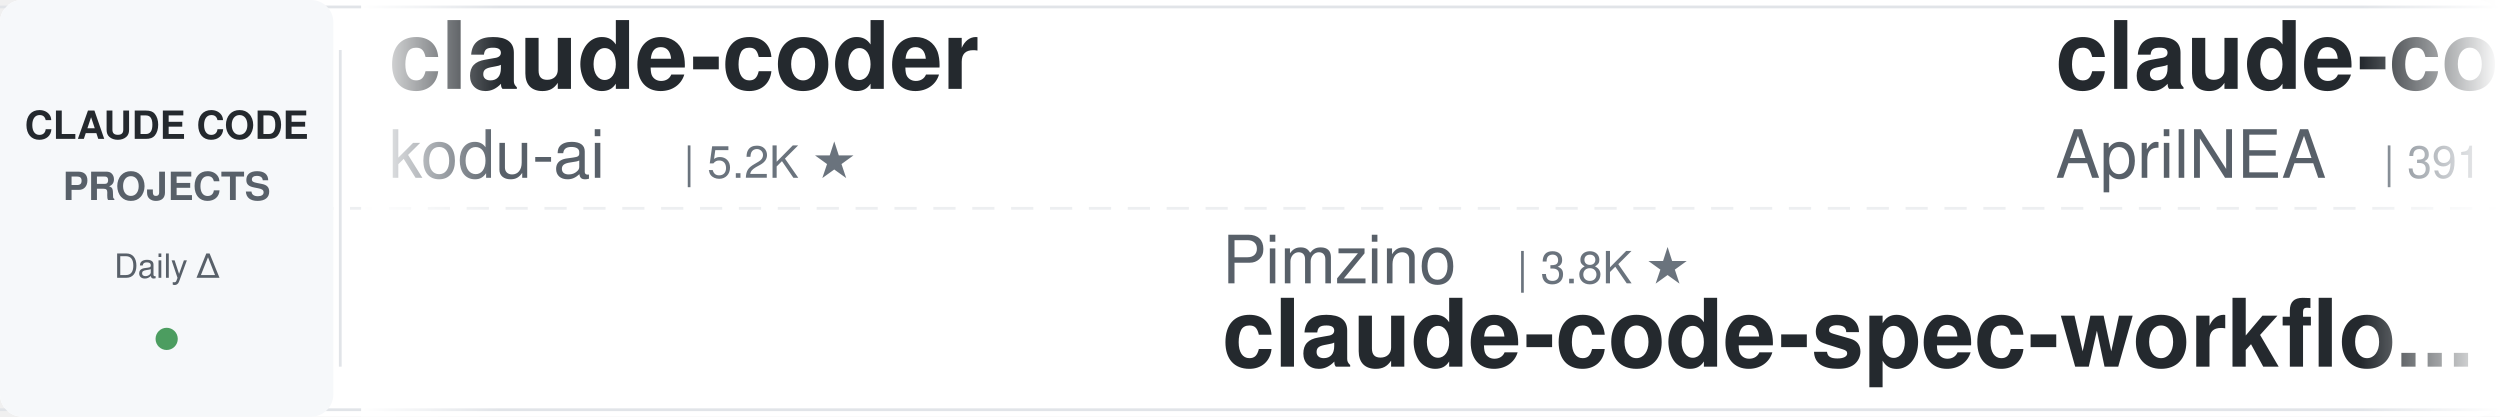
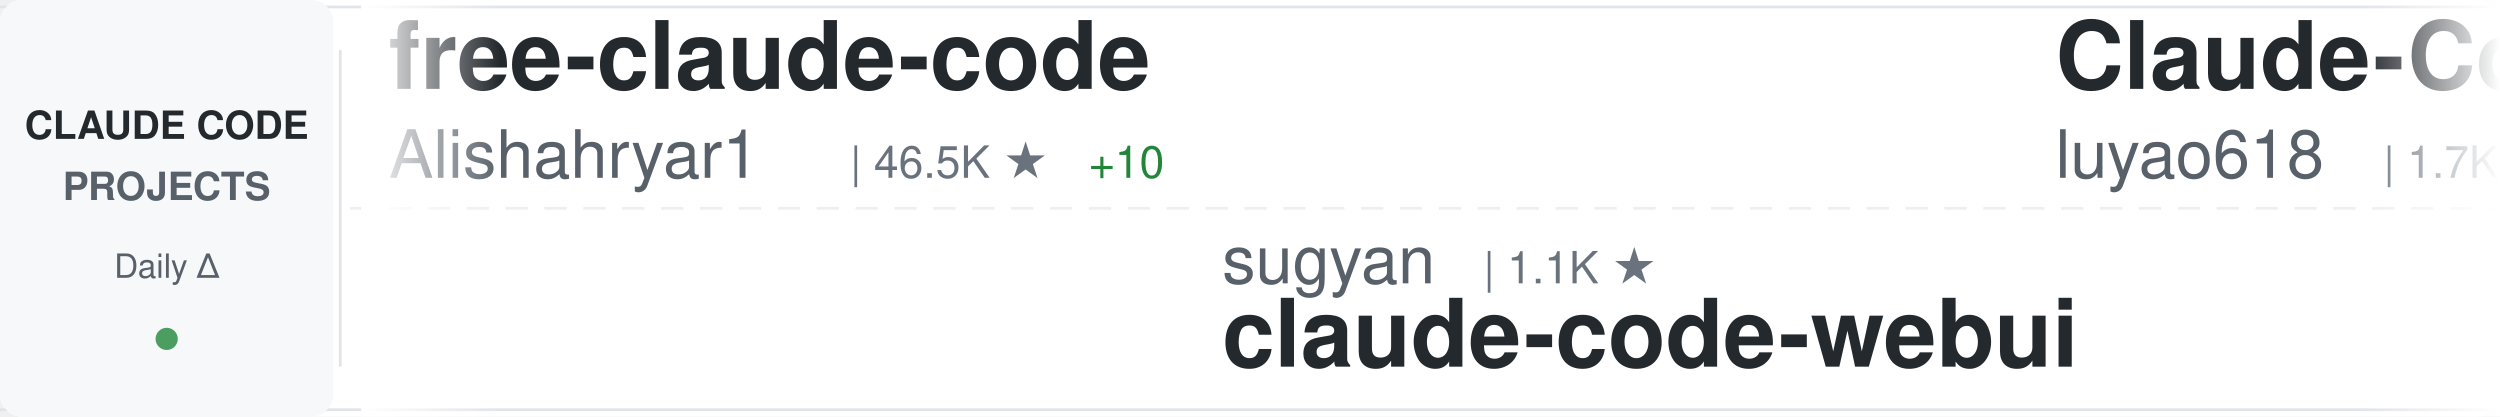
<svg xmlns="http://www.w3.org/2000/svg" width="900" height="150">
  <defs>
    <linearGradient id="awesomeLeftFade" x1="0%" y1="0%" x2="100%" y2="0%">
      <stop offset="0%" style="stop-color:#ffffff;stop-opacity:1" />
      <stop offset="100%" style="stop-color:#ffffff;stop-opacity:0" />
    </linearGradient>
    <linearGradient id="awesomeRightFade" x1="0%" y1="0%" x2="100%" y2="0%">
      <stop offset="0%" style="stop-color:#ffffff;stop-opacity:0" />
      <stop offset="100%" style="stop-color:#ffffff;stop-opacity:1" />
    </linearGradient>
  </defs>
  <rect width="900" height="150" fill="#ffffff" rx="8" />
  <rect x="0" y="2" width="900" height="1" fill="#e1e4e8" />
  <rect x="0" y="147" width="900" height="1" fill="#e1e4e8" />
  <line x1="0" y1="75" x2="900" y2="75" stroke="#e1e4e8" stroke-width="1" stroke-dasharray="8 6" opacity="0.6" />
  <rect x="0" y="0" width="120" height="150" fill="#f6f8fa" rx="8" />
  <text x="60" y="50" font-family="-apple-system, BlinkMacSystemFont, 'Segoe UI', Helvetica, Arial, sans-serif" font-size="14" font-weight="600" fill="#24292e" text-anchor="middle">CLAUDE CODE</text>
  <text x="60" y="72" font-family="-apple-system, BlinkMacSystemFont, 'Segoe UI', Helvetica, Arial, sans-serif" font-size="14" font-weight="600" fill="#586069" text-anchor="middle">PROJECTS</text>
  <text x="60" y="100" font-family="-apple-system, BlinkMacSystemFont, 'Segoe UI', Helvetica, Arial, sans-serif" font-size="12" font-weight="500" fill="#586069" text-anchor="middle">Daily Δ</text>
  <circle cx="60" cy="122" r="4" fill="#22863a" opacity="0.8" />
  <rect x="122" y="18" width="1" height="114" fill="#e1e4e8" />
  <clipPath id="awesomeTickerClip">
    <rect x="130" y="0" width="770" height="150" />
  </clipPath>
  <g clip-path="url(#awesomeTickerClip)">
    <g id="awesomeTickerItems">
      <animateTransform attributeName="transform" attributeType="XML" type="translate" from="0 0" to="-3000 0" dur="54s" repeatCount="indefinite" />
      <g transform="translate(0, 0)">
-         <text x="140" y="32" font-family="-apple-system, BlinkMacSystemFont, 'Segoe UI', Helvetica, Arial, sans-serif" font-size="34" font-weight="600" fill="#24292e">claude-coder</text>
-         <text x="140" y="64" font-family="-apple-system, BlinkMacSystemFont, 'Segoe UI', Helvetica, Arial, sans-serif" font-size="24" font-weight="400" fill="#586069">kodu-ai</text>
-         <text x="246" y="64" font-family="-apple-system, BlinkMacSystemFont, 'Segoe UI', Helvetica, Arial, sans-serif" font-size="16" font-weight="500" fill="#6a737d">| 5.2K ★</text>
+         <text x="140" y="32" font-family="-apple-system, BlinkMacSystemFont, 'Segoe UI', Helvetica, Arial, sans-serif" font-size="34" font-weight="600" fill="#24292e">free-claude-code</text>
+         <text x="140" y="64" font-family="-apple-system, BlinkMacSystemFont, 'Segoe UI', Helvetica, Arial, sans-serif" font-size="24" font-weight="400" fill="#586069">Alishahryar1</text>
+         <text x="306" y="64" font-family="-apple-system, BlinkMacSystemFont, 'Segoe UI', Helvetica, Arial, sans-serif" font-size="16" font-weight="500" fill="#6a737d">| 46.5K ★</text>
+         <text x="392" y="64" font-family="-apple-system, BlinkMacSystemFont, 'Segoe UI', Helvetica, Arial, sans-serif" font-size="16" font-weight="500" fill="#22863a"> +10</text>
      </g>
      <g transform="translate(300, 0)">
-         <text x="140" y="102" font-family="-apple-system, BlinkMacSystemFont, 'Segoe UI', Helvetica, Arial, sans-serif" font-size="24" font-weight="400" fill="#586069">Pimzino</text>
-         <text x="246" y="102" font-family="-apple-system, BlinkMacSystemFont, 'Segoe UI', Helvetica, Arial, sans-serif" font-size="16" font-weight="500" fill="#6a737d">| 3.8K ★</text>
-         <text x="140" y="132" font-family="-apple-system, BlinkMacSystemFont, 'Segoe UI', Helvetica, Arial, sans-serif" font-size="34" font-weight="600" fill="#24292e">claude-code-spec-workflo...</text>
+         <text x="140" y="102" font-family="-apple-system, BlinkMacSystemFont, 'Segoe UI', Helvetica, Arial, sans-serif" font-size="24" font-weight="400" fill="#586069">sugyan</text>
+         <text x="234" y="102" font-family="-apple-system, BlinkMacSystemFont, 'Segoe UI', Helvetica, Arial, sans-serif" font-size="16" font-weight="500" fill="#6a737d">| 1.1K ★</text>
+         <text x="140" y="132" font-family="-apple-system, BlinkMacSystemFont, 'Segoe UI', Helvetica, Arial, sans-serif" font-size="34" font-weight="600" fill="#24292e">claude-code-webui</text>
      </g>
      <g transform="translate(600, 0)">
-         <text x="140" y="32" font-family="-apple-system, BlinkMacSystemFont, 'Segoe UI', Helvetica, Arial, sans-serif" font-size="34" font-weight="600" fill="#24292e">claude-code-source</text>
-         <text x="140" y="64" font-family="-apple-system, BlinkMacSystemFont, 'Segoe UI', Helvetica, Arial, sans-serif" font-size="24" font-weight="400" fill="#586069">AprilNEA</text>
-         <text x="258" y="64" font-family="-apple-system, BlinkMacSystemFont, 'Segoe UI', Helvetica, Arial, sans-serif" font-size="16" font-weight="500" fill="#6a737d">| 391 ★</text>
+         <text x="140" y="32" font-family="-apple-system, BlinkMacSystemFont, 'Segoe UI', Helvetica, Arial, sans-serif" font-size="34" font-weight="600" fill="#24292e">Claude-Code-Source-Study</text>
+         <text x="140" y="64" font-family="-apple-system, BlinkMacSystemFont, 'Segoe UI', Helvetica, Arial, sans-serif" font-size="24" font-weight="400" fill="#586069">luyao618</text>
+         <text x="258" y="64" font-family="-apple-system, BlinkMacSystemFont, 'Segoe UI', Helvetica, Arial, sans-serif" font-size="16" font-weight="500" fill="#6a737d">| 1.7K ★</text>
      </g>
      <g transform="translate(900, 0)">
-         <text x="140" y="102" font-family="-apple-system, BlinkMacSystemFont, 'Segoe UI', Helvetica, Arial, sans-serif" font-size="24" font-weight="400" fill="#586069">anthropics</text>
-         <text x="282" y="102" font-family="-apple-system, BlinkMacSystemFont, 'Segoe UI', Helvetica, Arial, sans-serif" font-size="16" font-weight="500" fill="#6a737d">| 8.7K ★</text>
-         <text x="140" y="132" font-family="-apple-system, BlinkMacSystemFont, 'Segoe UI', Helvetica, Arial, sans-serif" font-size="34" font-weight="600" fill="#24292e">claude-code-action</text>
+         <text x="140" y="102" font-family="-apple-system, BlinkMacSystemFont, 'Segoe UI', Helvetica, Arial, sans-serif" font-size="24" font-weight="400" fill="#586069">Yeachan-Heo</text>
+         <text x="294" y="102" font-family="-apple-system, BlinkMacSystemFont, 'Segoe UI', Helvetica, Arial, sans-serif" font-size="16" font-weight="500" fill="#6a737d">| 38.7K ★</text>
+         <text x="380" y="102" font-family="-apple-system, BlinkMacSystemFont, 'Segoe UI', Helvetica, Arial, sans-serif" font-size="16" font-weight="500" fill="#22863a"> +6</text>
+         <text x="140" y="132" font-family="-apple-system, BlinkMacSystemFont, 'Segoe UI', Helvetica, Arial, sans-serif" font-size="34" font-weight="600" fill="#24292e">oh-my-claudecode</text>
      </g>
      <g transform="translate(1200, 0)">
-         <text x="140" y="32" font-family="-apple-system, BlinkMacSystemFont, 'Segoe UI', Helvetica, Arial, sans-serif" font-size="34" font-weight="600" fill="#24292e">ECC</text>
-         <text x="140" y="64" font-family="-apple-system, BlinkMacSystemFont, 'Segoe UI', Helvetica, Arial, sans-serif" font-size="24" font-weight="400" fill="#586069">affaan-m</text>
-         <text x="258" y="64" font-family="-apple-system, BlinkMacSystemFont, 'Segoe UI', Helvetica, Arial, sans-serif" font-size="16" font-weight="500" fill="#6a737d">| 241.8K ★</text>
-         <text x="353" y="64" font-family="-apple-system, BlinkMacSystemFont, 'Segoe UI', Helvetica, Arial, sans-serif" font-size="16" font-weight="500" fill="#22863a"> +28</text>
+         <text x="140" y="32" font-family="-apple-system, BlinkMacSystemFont, 'Segoe UI', Helvetica, Arial, sans-serif" font-size="34" font-weight="600" fill="#24292e">andrej-karpathy-skills</text>
+         <text x="140" y="64" font-family="-apple-system, BlinkMacSystemFont, 'Segoe UI', Helvetica, Arial, sans-serif" font-size="24" font-weight="400" fill="#586069">multica-ai</text>
+         <text x="282" y="64" font-family="-apple-system, BlinkMacSystemFont, 'Segoe UI', Helvetica, Arial, sans-serif" font-size="16" font-weight="500" fill="#6a737d">| 205.0K ★</text>
+         <text x="377" y="64" font-family="-apple-system, BlinkMacSystemFont, 'Segoe UI', Helvetica, Arial, sans-serif" font-size="16" font-weight="500" fill="#22863a"> +39</text>
      </g>
      <g transform="translate(1500, 0)">
-         <text x="140" y="102" font-family="-apple-system, BlinkMacSystemFont, 'Segoe UI', Helvetica, Arial, sans-serif" font-size="24" font-weight="400" fill="#586069">https-deeplearning-ai</text>
-         <text x="414" y="102" font-family="-apple-system, BlinkMacSystemFont, 'Segoe UI', Helvetica, Arial, sans-serif" font-size="16" font-weight="500" fill="#6a737d">| 544 ★</text>
-         <text x="140" y="132" font-family="-apple-system, BlinkMacSystemFont, 'Segoe UI', Helvetica, Arial, sans-serif" font-size="34" font-weight="600" fill="#24292e">sc-claude-code-files</text>
+         <text x="140" y="102" font-family="-apple-system, BlinkMacSystemFont, 'Segoe UI', Helvetica, Arial, sans-serif" font-size="24" font-weight="400" fill="#586069">lintsinghua</text>
+         <text x="294" y="102" font-family="-apple-system, BlinkMacSystemFont, 'Segoe UI', Helvetica, Arial, sans-serif" font-size="16" font-weight="500" fill="#6a737d">| 4.1K ★</text>
+         <text x="140" y="132" font-family="-apple-system, BlinkMacSystemFont, 'Segoe UI', Helvetica, Arial, sans-serif" font-size="34" font-weight="600" fill="#24292e">claude-code-book</text>
      </g>
      <g transform="translate(1800, 0)">
-         <text x="140" y="32" font-family="-apple-system, BlinkMacSystemFont, 'Segoe UI', Helvetica, Arial, sans-serif" font-size="34" font-weight="600" fill="#24292e">claude-code-source-code</text>
-         <text x="140" y="64" font-family="-apple-system, BlinkMacSystemFont, 'Segoe UI', Helvetica, Arial, sans-serif" font-size="24" font-weight="400" fill="#586069">777genius</text>
-         <text x="270" y="64" font-family="-apple-system, BlinkMacSystemFont, 'Segoe UI', Helvetica, Arial, sans-serif" font-size="16" font-weight="500" fill="#6a737d">| 926 ★</text>
+         <text x="140" y="32" font-family="-apple-system, BlinkMacSystemFont, 'Segoe UI', Helvetica, Arial, sans-serif" font-size="34" font-weight="600" fill="#24292e">Claude-Code</text>
+         <text x="140" y="64" font-family="-apple-system, BlinkMacSystemFont, 'Segoe UI', Helvetica, Arial, sans-serif" font-size="24" font-weight="400" fill="#586069">pengchengneo</text>
+         <text x="306" y="64" font-family="-apple-system, BlinkMacSystemFont, 'Segoe UI', Helvetica, Arial, sans-serif" font-size="16" font-weight="500" fill="#6a737d">| 1.8K ★</text>
      </g>
      <g transform="translate(2100, 0)">
-         <text x="140" y="102" font-family="-apple-system, BlinkMacSystemFont, 'Segoe UI', Helvetica, Arial, sans-serif" font-size="24" font-weight="400" fill="#586069">centminmod</text>
-         <text x="282" y="102" font-family="-apple-system, BlinkMacSystemFont, 'Segoe UI', Helvetica, Arial, sans-serif" font-size="16" font-weight="500" fill="#6a737d">| 2.6K ★</text>
-         <text x="140" y="132" font-family="-apple-system, BlinkMacSystemFont, 'Segoe UI', Helvetica, Arial, sans-serif" font-size="34" font-weight="600" fill="#24292e">my-claude-code-setup</text>
+         <text x="140" y="102" font-family="-apple-system, BlinkMacSystemFont, 'Segoe UI', Helvetica, Arial, sans-serif" font-size="24" font-weight="400" fill="#586069">xu-xiang</text>
+         <text x="258" y="102" font-family="-apple-system, BlinkMacSystemFont, 'Segoe UI', Helvetica, Arial, sans-serif" font-size="16" font-weight="500" fill="#6a737d">| 1.9K ★</text>
+         <text x="140" y="132" font-family="-apple-system, BlinkMacSystemFont, 'Segoe UI', Helvetica, Arial, sans-serif" font-size="34" font-weight="600" fill="#24292e">everything-claude-code-z...</text>
      </g>
      <g transform="translate(2400, 0)">
-         <text x="140" y="32" font-family="-apple-system, BlinkMacSystemFont, 'Segoe UI', Helvetica, Arial, sans-serif" font-size="34" font-weight="600" fill="#24292e">Claude-Code</text>
-         <text x="140" y="64" font-family="-apple-system, BlinkMacSystemFont, 'Segoe UI', Helvetica, Arial, sans-serif" font-size="24" font-weight="400" fill="#586069">OrcaWhisper</text>
-         <text x="294" y="64" font-family="-apple-system, BlinkMacSystemFont, 'Segoe UI', Helvetica, Arial, sans-serif" font-size="16" font-weight="500" fill="#6a737d">| 92 ★</text>
+         <text x="140" y="32" font-family="-apple-system, BlinkMacSystemFont, 'Segoe UI', Helvetica, Arial, sans-serif" font-size="34" font-weight="600" fill="#24292e">claude-code-cli</text>
+         <text x="140" y="64" font-family="-apple-system, BlinkMacSystemFont, 'Segoe UI', Helvetica, Arial, sans-serif" font-size="24" font-weight="400" fill="#586069">huangserva</text>
+         <text x="282" y="64" font-family="-apple-system, BlinkMacSystemFont, 'Segoe UI', Helvetica, Arial, sans-serif" font-size="16" font-weight="500" fill="#6a737d">| 621 ★</text>
      </g>
      <g transform="translate(2700, 0)">
-         <text x="140" y="102" font-family="-apple-system, BlinkMacSystemFont, 'Segoe UI', Helvetica, Arial, sans-serif" font-size="24" font-weight="400" fill="#586069">feiskyer</text>
-         <text x="258" y="102" font-family="-apple-system, BlinkMacSystemFont, 'Segoe UI', Helvetica, Arial, sans-serif" font-size="16" font-weight="500" fill="#6a737d">| 1.6K ★</text>
-         <text x="140" y="132" font-family="-apple-system, BlinkMacSystemFont, 'Segoe UI', Helvetica, Arial, sans-serif" font-size="34" font-weight="600" fill="#24292e">claude-code-settings</text>
+         <text x="140" y="102" font-family="-apple-system, BlinkMacSystemFont, 'Segoe UI', Helvetica, Arial, sans-serif" font-size="24" font-weight="400" fill="#586069">Chachamaru127</text>
+         <text x="318" y="102" font-family="-apple-system, BlinkMacSystemFont, 'Segoe UI', Helvetica, Arial, sans-serif" font-size="16" font-weight="500" fill="#6a737d">| 3.1K ★</text>
+         <text x="140" y="132" font-family="-apple-system, BlinkMacSystemFont, 'Segoe UI', Helvetica, Arial, sans-serif" font-size="34" font-weight="600" fill="#24292e">claude-code-harness</text>
      </g>
      <g transform="translate(3000, 0)">
-         <text x="140" y="32" font-family="-apple-system, BlinkMacSystemFont, 'Segoe UI', Helvetica, Arial, sans-serif" font-size="34" font-weight="600" fill="#24292e">claude-coder</text>
-         <text x="140" y="64" font-family="-apple-system, BlinkMacSystemFont, 'Segoe UI', Helvetica, Arial, sans-serif" font-size="24" font-weight="400" fill="#586069">kodu-ai</text>
-         <text x="246" y="64" font-family="-apple-system, BlinkMacSystemFont, 'Segoe UI', Helvetica, Arial, sans-serif" font-size="16" font-weight="500" fill="#6a737d">| 5.2K ★</text>
+         <text x="140" y="32" font-family="-apple-system, BlinkMacSystemFont, 'Segoe UI', Helvetica, Arial, sans-serif" font-size="34" font-weight="600" fill="#24292e">free-claude-code</text>
+         <text x="140" y="64" font-family="-apple-system, BlinkMacSystemFont, 'Segoe UI', Helvetica, Arial, sans-serif" font-size="24" font-weight="400" fill="#586069">Alishahryar1</text>
+         <text x="306" y="64" font-family="-apple-system, BlinkMacSystemFont, 'Segoe UI', Helvetica, Arial, sans-serif" font-size="16" font-weight="500" fill="#6a737d">| 46.5K ★</text>
+         <text x="392" y="64" font-family="-apple-system, BlinkMacSystemFont, 'Segoe UI', Helvetica, Arial, sans-serif" font-size="16" font-weight="500" fill="#22863a"> +10</text>
      </g>
      <g transform="translate(3300, 0)">
-         <text x="140" y="102" font-family="-apple-system, BlinkMacSystemFont, 'Segoe UI', Helvetica, Arial, sans-serif" font-size="24" font-weight="400" fill="#586069">Pimzino</text>
-         <text x="246" y="102" font-family="-apple-system, BlinkMacSystemFont, 'Segoe UI', Helvetica, Arial, sans-serif" font-size="16" font-weight="500" fill="#6a737d">| 3.8K ★</text>
-         <text x="140" y="132" font-family="-apple-system, BlinkMacSystemFont, 'Segoe UI', Helvetica, Arial, sans-serif" font-size="34" font-weight="600" fill="#24292e">claude-code-spec-workflo...</text>
+         <text x="140" y="102" font-family="-apple-system, BlinkMacSystemFont, 'Segoe UI', Helvetica, Arial, sans-serif" font-size="24" font-weight="400" fill="#586069">sugyan</text>
+         <text x="234" y="102" font-family="-apple-system, BlinkMacSystemFont, 'Segoe UI', Helvetica, Arial, sans-serif" font-size="16" font-weight="500" fill="#6a737d">| 1.1K ★</text>
+         <text x="140" y="132" font-family="-apple-system, BlinkMacSystemFont, 'Segoe UI', Helvetica, Arial, sans-serif" font-size="34" font-weight="600" fill="#24292e">claude-code-webui</text>
      </g>
      <g transform="translate(3600, 0)">
-         <text x="140" y="32" font-family="-apple-system, BlinkMacSystemFont, 'Segoe UI', Helvetica, Arial, sans-serif" font-size="34" font-weight="600" fill="#24292e">claude-code-source</text>
-         <text x="140" y="64" font-family="-apple-system, BlinkMacSystemFont, 'Segoe UI', Helvetica, Arial, sans-serif" font-size="24" font-weight="400" fill="#586069">AprilNEA</text>
-         <text x="258" y="64" font-family="-apple-system, BlinkMacSystemFont, 'Segoe UI', Helvetica, Arial, sans-serif" font-size="16" font-weight="500" fill="#6a737d">| 391 ★</text>
+         <text x="140" y="32" font-family="-apple-system, BlinkMacSystemFont, 'Segoe UI', Helvetica, Arial, sans-serif" font-size="34" font-weight="600" fill="#24292e">Claude-Code-Source-Study</text>
+         <text x="140" y="64" font-family="-apple-system, BlinkMacSystemFont, 'Segoe UI', Helvetica, Arial, sans-serif" font-size="24" font-weight="400" fill="#586069">luyao618</text>
+         <text x="258" y="64" font-family="-apple-system, BlinkMacSystemFont, 'Segoe UI', Helvetica, Arial, sans-serif" font-size="16" font-weight="500" fill="#6a737d">| 1.7K ★</text>
      </g>
      <g transform="translate(3900, 0)">
-         <text x="140" y="102" font-family="-apple-system, BlinkMacSystemFont, 'Segoe UI', Helvetica, Arial, sans-serif" font-size="24" font-weight="400" fill="#586069">anthropics</text>
-         <text x="282" y="102" font-family="-apple-system, BlinkMacSystemFont, 'Segoe UI', Helvetica, Arial, sans-serif" font-size="16" font-weight="500" fill="#6a737d">| 8.7K ★</text>
-         <text x="140" y="132" font-family="-apple-system, BlinkMacSystemFont, 'Segoe UI', Helvetica, Arial, sans-serif" font-size="34" font-weight="600" fill="#24292e">claude-code-action</text>
+         <text x="140" y="102" font-family="-apple-system, BlinkMacSystemFont, 'Segoe UI', Helvetica, Arial, sans-serif" font-size="24" font-weight="400" fill="#586069">Yeachan-Heo</text>
+         <text x="294" y="102" font-family="-apple-system, BlinkMacSystemFont, 'Segoe UI', Helvetica, Arial, sans-serif" font-size="16" font-weight="500" fill="#6a737d">| 38.7K ★</text>
+         <text x="380" y="102" font-family="-apple-system, BlinkMacSystemFont, 'Segoe UI', Helvetica, Arial, sans-serif" font-size="16" font-weight="500" fill="#22863a"> +6</text>
+         <text x="140" y="132" font-family="-apple-system, BlinkMacSystemFont, 'Segoe UI', Helvetica, Arial, sans-serif" font-size="34" font-weight="600" fill="#24292e">oh-my-claudecode</text>
      </g>
    </g>
  </g>
  <rect x="130" y="0" width="50" height="150" fill="url(#awesomeLeftFade)" />
  <rect x="850" y="0" width="50" height="150" fill="url(#awesomeRightFade)" />
</svg>
